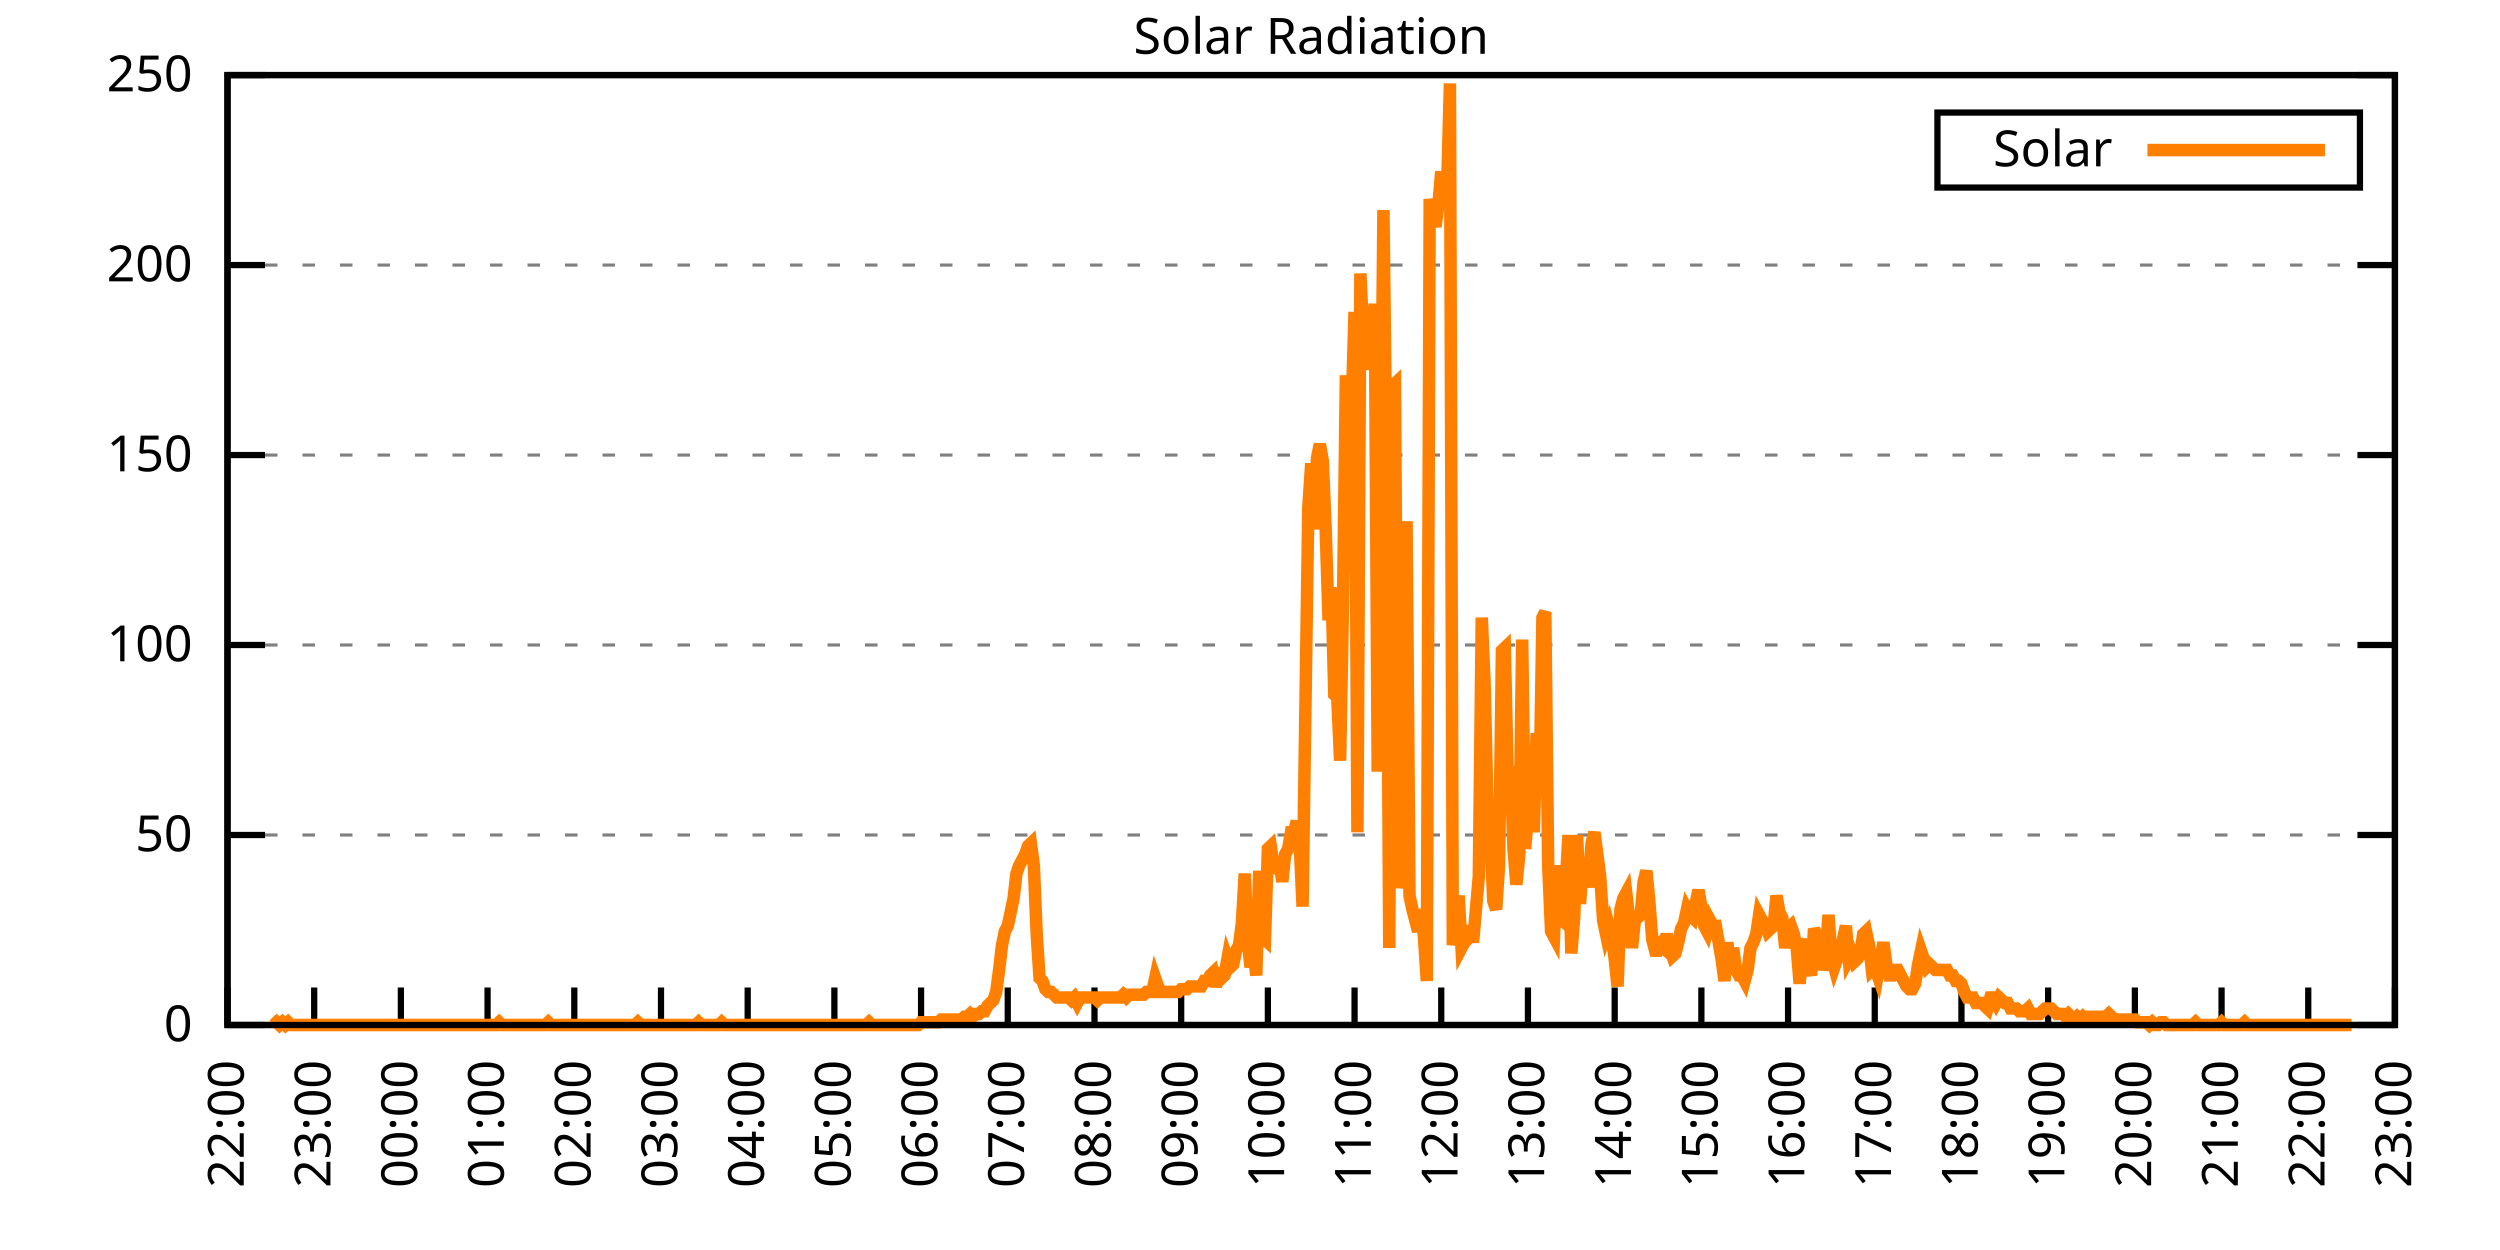
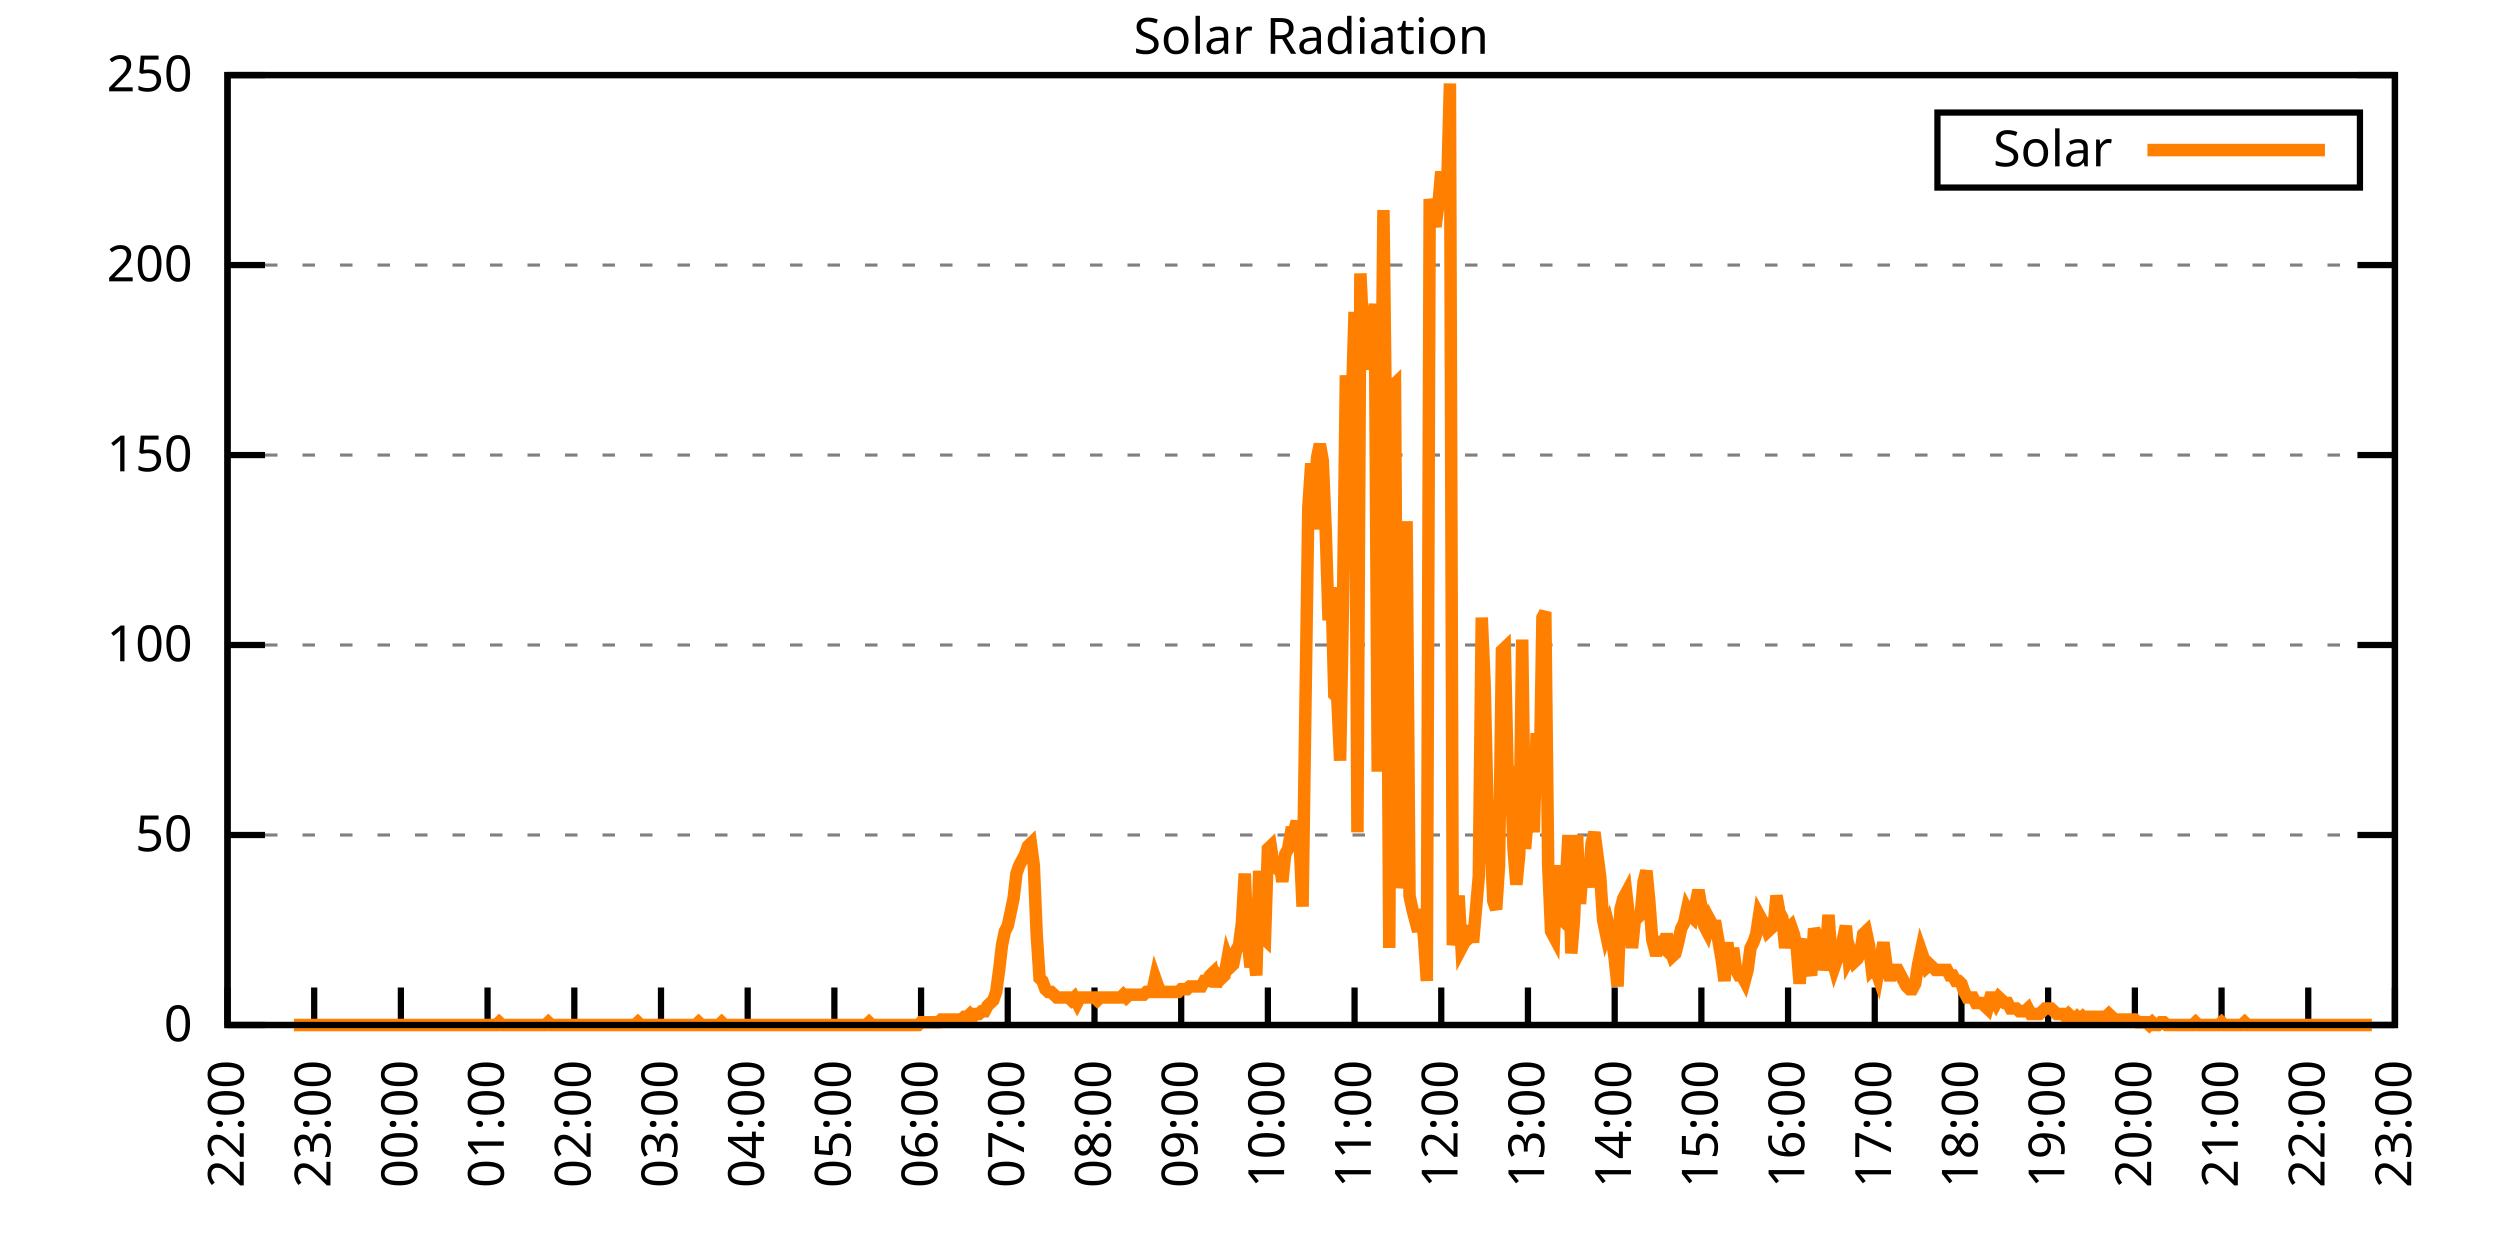
<svg xmlns="http://www.w3.org/2000/svg" xmlns:xlink="http://www.w3.org/1999/xlink" width="400" height="200" viewBox="0 0 400 200">
  <g id="gnuplot_canvas">
    <rect x="0" y="0" width="400" height="200" fill="none" />
    <defs>
      <circle id="gpDot" r="0.5" stroke-width="0.5" stroke="currentColor" />
      <path id="gpPt0" stroke-width="0.333" stroke="currentColor" d="M-1,0 h2 M0,-1 v2" />
      <path id="gpPt1" stroke-width="0.333" stroke="currentColor" d="M-1,-1 L1,1 M1,-1 L-1,1" />
      <path id="gpPt2" stroke-width="0.333" stroke="currentColor" d="M-1,0 L1,0 M0,-1 L0,1 M-1,-1 L1,1 M-1,1 L1,-1" />
      <rect id="gpPt3" stroke-width="0.333" stroke="currentColor" x="-1" y="-1" width="2" height="2" />
      <rect id="gpPt4" stroke-width="0.333" stroke="currentColor" fill="currentColor" x="-1" y="-1" width="2" height="2" />
      <circle id="gpPt5" stroke-width="0.333" stroke="currentColor" cx="0" cy="0" r="1" />
      <use xlink:href="#gpPt5" id="gpPt6" fill="currentColor" stroke="none" />
      <path id="gpPt7" stroke-width="0.333" stroke="currentColor" d="M0,-1.33 L-1.33,0.67 L1.33,0.67 z" />
      <use xlink:href="#gpPt7" id="gpPt8" fill="currentColor" stroke="none" />
      <use xlink:href="#gpPt7" id="gpPt9" stroke="currentColor" transform="rotate(180)" />
      <use xlink:href="#gpPt9" id="gpPt10" fill="currentColor" stroke="none" />
      <use xlink:href="#gpPt3" id="gpPt11" stroke="currentColor" transform="rotate(45)" />
      <use xlink:href="#gpPt11" id="gpPt12" fill="currentColor" stroke="none" />
      <path id="gpPt13" stroke-width="0.333" stroke="currentColor" d="M0,1.330 L1.265,0.411 L0.782,-1.067 L-0.782,-1.076 L-1.265,0.411 z" />
      <use xlink:href="#gpPt13" id="gpPt14" fill="currentColor" stroke="none" />
      <filter id="textbox" filterUnits="objectBoundingBox" x="0" y="0" height="1" width="1">
        <feFlood flood-color="white" flood-opacity="1" result="bgnd" />
        <feComposite in="SourceGraphic" in2="bgnd" operator="atop" />
      </filter>
      <filter id="greybox" filterUnits="objectBoundingBox" x="0" y="0" height="1" width="1">
        <feFlood flood-color="lightgrey" flood-opacity="1" result="grey" />
        <feComposite in="SourceGraphic" in2="grey" operator="atop" />
      </filter>
    </defs>
    <g fill="none" color="white" stroke="currentColor" stroke-width="1.00" stroke-linecap="butt" stroke-linejoin="miter">
</g>
    <g fill="none" color="black" stroke="currentColor" stroke-width="1.00" stroke-linecap="butt" stroke-linejoin="miter">
      <g stroke="none" shape-rendering="crispEdges">
        <polygon fill="rgb(255, 255, 255)" points="36.40,164.00 383.18,164.00 383.18,12.02 36.40,12.02 " />
      </g>
    </g>
    <g fill="none" color="black" stroke="currentColor" stroke-width="1.00" stroke-linecap="butt" stroke-linejoin="miter">
</g>
    <g fill="none" color="black" stroke="black" stroke-width="0.50" stroke-linecap="butt" stroke-linejoin="miter">
</g>
    <g fill="none" color="gray" stroke="currentColor" stroke-width="0.50" stroke-linecap="butt" stroke-linejoin="miter">
      <path stroke="gray" stroke-dasharray="2,4" class="gridline" d="M36.40,164.00 L383.19,164.00  " />
    </g>
    <g fill="none" color="gray" stroke="gray" stroke-width="1.00" stroke-linecap="butt" stroke-linejoin="miter">
</g>
    <g fill="none" color="black" stroke="currentColor" stroke-width="1.00" stroke-linecap="butt" stroke-linejoin="miter">
      <path stroke="black" d="M36.40,164.00 L42.40,164.00 M383.19,164.00 L377.19,164.00  " />
      <g transform="translate(30.80,166.60)" stroke="none" fill="black" font-family="Sans" font-size="8.00" text-anchor="end">
        <text>
          <tspan font-family="Sans"> 0</tspan>
        </text>
      </g>
    </g>
    <g fill="none" color="black" stroke="currentColor" stroke-width="1.00" stroke-linecap="butt" stroke-linejoin="miter">
</g>
    <g fill="none" color="black" stroke="black" stroke-width="0.50" stroke-linecap="butt" stroke-linejoin="miter">
</g>
    <g fill="none" color="gray" stroke="currentColor" stroke-width="0.50" stroke-linecap="butt" stroke-linejoin="miter">
      <path stroke="gray" stroke-dasharray="2,4" class="gridline" d="M36.40,133.60 L383.19,133.60  " />
    </g>
    <g fill="none" color="gray" stroke="gray" stroke-width="1.00" stroke-linecap="butt" stroke-linejoin="miter">
</g>
    <g fill="none" color="black" stroke="currentColor" stroke-width="1.00" stroke-linecap="butt" stroke-linejoin="miter">
      <path stroke="black" d="M36.40,133.60 L42.40,133.60 M383.19,133.60 L377.19,133.60  " />
      <g transform="translate(30.80,136.20)" stroke="none" fill="black" font-family="Sans" font-size="8.00" text-anchor="end">
        <text>
          <tspan font-family="Sans"> 50</tspan>
        </text>
      </g>
    </g>
    <g fill="none" color="black" stroke="currentColor" stroke-width="1.00" stroke-linecap="butt" stroke-linejoin="miter">
</g>
    <g fill="none" color="black" stroke="black" stroke-width="0.50" stroke-linecap="butt" stroke-linejoin="miter">
</g>
    <g fill="none" color="gray" stroke="currentColor" stroke-width="0.50" stroke-linecap="butt" stroke-linejoin="miter">
      <path stroke="gray" stroke-dasharray="2,4" class="gridline" d="M36.40,103.20 L383.19,103.20  " />
    </g>
    <g fill="none" color="gray" stroke="gray" stroke-width="1.00" stroke-linecap="butt" stroke-linejoin="miter">
</g>
    <g fill="none" color="black" stroke="currentColor" stroke-width="1.00" stroke-linecap="butt" stroke-linejoin="miter">
      <path stroke="black" d="M36.40,103.20 L42.40,103.20 M383.19,103.20 L377.19,103.20  " />
      <g transform="translate(30.80,105.80)" stroke="none" fill="black" font-family="Sans" font-size="8.00" text-anchor="end">
        <text>
          <tspan font-family="Sans"> 100</tspan>
        </text>
      </g>
    </g>
    <g fill="none" color="black" stroke="currentColor" stroke-width="1.00" stroke-linecap="butt" stroke-linejoin="miter">
</g>
    <g fill="none" color="black" stroke="black" stroke-width="0.50" stroke-linecap="butt" stroke-linejoin="miter">
</g>
    <g fill="none" color="gray" stroke="currentColor" stroke-width="0.50" stroke-linecap="butt" stroke-linejoin="miter">
      <path stroke="gray" stroke-dasharray="2,4" class="gridline" d="M36.40,72.81 L383.19,72.81  " />
    </g>
    <g fill="none" color="gray" stroke="gray" stroke-width="1.00" stroke-linecap="butt" stroke-linejoin="miter">
</g>
    <g fill="none" color="black" stroke="currentColor" stroke-width="1.00" stroke-linecap="butt" stroke-linejoin="miter">
      <path stroke="black" d="M36.40,72.81 L42.40,72.81 M383.19,72.81 L377.19,72.81  " />
      <g transform="translate(30.80,75.41)" stroke="none" fill="black" font-family="Sans" font-size="8.00" text-anchor="end">
        <text>
          <tspan font-family="Sans"> 150</tspan>
        </text>
      </g>
    </g>
    <g fill="none" color="black" stroke="currentColor" stroke-width="1.00" stroke-linecap="butt" stroke-linejoin="miter">
</g>
    <g fill="none" color="black" stroke="black" stroke-width="0.50" stroke-linecap="butt" stroke-linejoin="miter">
</g>
    <g fill="none" color="gray" stroke="currentColor" stroke-width="0.50" stroke-linecap="butt" stroke-linejoin="miter">
      <path stroke="gray" stroke-dasharray="2,4" class="gridline" d="M36.40,42.41 L383.19,42.41  " />
    </g>
    <g fill="none" color="gray" stroke="gray" stroke-width="1.00" stroke-linecap="butt" stroke-linejoin="miter">
</g>
    <g fill="none" color="black" stroke="currentColor" stroke-width="1.00" stroke-linecap="butt" stroke-linejoin="miter">
      <path stroke="black" d="M36.40,42.41 L42.40,42.41 M383.19,42.41 L377.19,42.41  " />
      <g transform="translate(30.80,45.01)" stroke="none" fill="black" font-family="Sans" font-size="8.00" text-anchor="end">
        <text>
          <tspan font-family="Sans"> 200</tspan>
        </text>
      </g>
    </g>
    <g fill="none" color="black" stroke="currentColor" stroke-width="1.00" stroke-linecap="butt" stroke-linejoin="miter">
</g>
    <g fill="none" color="black" stroke="black" stroke-width="0.50" stroke-linecap="butt" stroke-linejoin="miter">
</g>
    <g fill="none" color="gray" stroke="currentColor" stroke-width="0.50" stroke-linecap="butt" stroke-linejoin="miter">
      <path stroke="gray" stroke-dasharray="2,4" class="gridline" d="M36.40,12.01 L383.19,12.01  " />
    </g>
    <g fill="none" color="gray" stroke="gray" stroke-width="1.00" stroke-linecap="butt" stroke-linejoin="miter">
</g>
    <g fill="none" color="black" stroke="currentColor" stroke-width="1.00" stroke-linecap="butt" stroke-linejoin="miter">
      <path stroke="black" d="M36.40,12.01 L42.40,12.01 M383.19,12.01 L377.19,12.01  " />
      <g transform="translate(30.80,14.61)" stroke="none" fill="black" font-family="Sans" font-size="8.00" text-anchor="end">
        <text>
          <tspan font-family="Sans"> 250</tspan>
        </text>
      </g>
    </g>
    <g fill="none" color="black" stroke="currentColor" stroke-width="1.00" stroke-linecap="butt" stroke-linejoin="miter">
      <path stroke="black" d="M36.40,164.00 L36.40,158.00  " />
      <g transform="translate(39.00,169.60) rotate(270.00)" stroke="none" fill="black" font-family="Sans" font-size="8.00" text-anchor="end">
        <text>
          <tspan font-family="Sans">22:00</tspan>
        </text>
      </g>
    </g>
    <g fill="none" color="black" stroke="currentColor" stroke-width="1.00" stroke-linecap="butt" stroke-linejoin="miter">
      <path stroke="black" d="M50.27,164.00 L50.27,158.00  " />
      <g transform="translate(52.87,169.60) rotate(270.00)" stroke="none" fill="black" font-family="Sans" font-size="8.00" text-anchor="end">
        <text>
          <tspan font-family="Sans">23:00</tspan>
        </text>
      </g>
    </g>
    <g fill="none" color="black" stroke="currentColor" stroke-width="1.00" stroke-linecap="butt" stroke-linejoin="miter">
      <path stroke="black" d="M64.14,164.00 L64.14,158.00  " />
      <g transform="translate(66.74,169.60) rotate(270.00)" stroke="none" fill="black" font-family="Sans" font-size="8.00" text-anchor="end">
        <text>
          <tspan font-family="Sans">00:00</tspan>
        </text>
      </g>
    </g>
    <g fill="none" color="black" stroke="currentColor" stroke-width="1.00" stroke-linecap="butt" stroke-linejoin="miter">
      <path stroke="black" d="M78.01,164.00 L78.01,158.00  " />
      <g transform="translate(80.61,169.60) rotate(270.00)" stroke="none" fill="black" font-family="Sans" font-size="8.00" text-anchor="end">
        <text>
          <tspan font-family="Sans">01:00</tspan>
        </text>
      </g>
    </g>
    <g fill="none" color="black" stroke="currentColor" stroke-width="1.00" stroke-linecap="butt" stroke-linejoin="miter">
      <path stroke="black" d="M91.89,164.00 L91.89,158.00  " />
      <g transform="translate(94.49,169.60) rotate(270.00)" stroke="none" fill="black" font-family="Sans" font-size="8.00" text-anchor="end">
        <text>
          <tspan font-family="Sans">02:00</tspan>
        </text>
      </g>
    </g>
    <g fill="none" color="black" stroke="currentColor" stroke-width="1.00" stroke-linecap="butt" stroke-linejoin="miter">
      <path stroke="black" d="M105.76,164.00 L105.76,158.00  " />
      <g transform="translate(108.36,169.60) rotate(270.00)" stroke="none" fill="black" font-family="Sans" font-size="8.00" text-anchor="end">
        <text>
          <tspan font-family="Sans">03:00</tspan>
        </text>
      </g>
    </g>
    <g fill="none" color="black" stroke="currentColor" stroke-width="1.00" stroke-linecap="butt" stroke-linejoin="miter">
      <path stroke="black" d="M119.63,164.00 L119.63,158.00  " />
      <g transform="translate(122.23,169.60) rotate(270.00)" stroke="none" fill="black" font-family="Sans" font-size="8.00" text-anchor="end">
        <text>
          <tspan font-family="Sans">04:00</tspan>
        </text>
      </g>
    </g>
    <g fill="none" color="black" stroke="currentColor" stroke-width="1.00" stroke-linecap="butt" stroke-linejoin="miter">
      <path stroke="black" d="M133.50,164.00 L133.50,158.00  " />
      <g transform="translate(136.10,169.60) rotate(270.00)" stroke="none" fill="black" font-family="Sans" font-size="8.00" text-anchor="end">
        <text>
          <tspan font-family="Sans">05:00</tspan>
        </text>
      </g>
    </g>
    <g fill="none" color="black" stroke="currentColor" stroke-width="1.00" stroke-linecap="butt" stroke-linejoin="miter">
      <path stroke="black" d="M147.37,164.00 L147.37,158.00  " />
      <g transform="translate(149.97,169.60) rotate(270.00)" stroke="none" fill="black" font-family="Sans" font-size="8.00" text-anchor="end">
        <text>
          <tspan font-family="Sans">06:00</tspan>
        </text>
      </g>
    </g>
    <g fill="none" color="black" stroke="currentColor" stroke-width="1.00" stroke-linecap="butt" stroke-linejoin="miter">
      <path stroke="black" d="M161.24,164.00 L161.24,158.00  " />
      <g transform="translate(163.84,169.60) rotate(270.00)" stroke="none" fill="black" font-family="Sans" font-size="8.00" text-anchor="end">
        <text>
          <tspan font-family="Sans">07:00</tspan>
        </text>
      </g>
    </g>
    <g fill="none" color="black" stroke="currentColor" stroke-width="1.00" stroke-linecap="butt" stroke-linejoin="miter">
      <path stroke="black" d="M175.12,164.00 L175.12,158.00  " />
      <g transform="translate(177.72,169.60) rotate(270.00)" stroke="none" fill="black" font-family="Sans" font-size="8.00" text-anchor="end">
        <text>
          <tspan font-family="Sans">08:00</tspan>
        </text>
      </g>
    </g>
    <g fill="none" color="black" stroke="currentColor" stroke-width="1.00" stroke-linecap="butt" stroke-linejoin="miter">
      <path stroke="black" d="M188.99,164.00 L188.99,158.00  " />
      <g transform="translate(191.59,169.60) rotate(270.00)" stroke="none" fill="black" font-family="Sans" font-size="8.00" text-anchor="end">
        <text>
          <tspan font-family="Sans">09:00</tspan>
        </text>
      </g>
    </g>
    <g fill="none" color="black" stroke="currentColor" stroke-width="1.00" stroke-linecap="butt" stroke-linejoin="miter">
      <path stroke="black" d="M202.86,164.00 L202.86,158.00  " />
      <g transform="translate(205.46,169.60) rotate(270.00)" stroke="none" fill="black" font-family="Sans" font-size="8.00" text-anchor="end">
        <text>
          <tspan font-family="Sans">10:00</tspan>
        </text>
      </g>
    </g>
    <g fill="none" color="black" stroke="currentColor" stroke-width="1.00" stroke-linecap="butt" stroke-linejoin="miter">
      <path stroke="black" d="M216.73,164.00 L216.73,158.00  " />
      <g transform="translate(219.33,169.60) rotate(270.00)" stroke="none" fill="black" font-family="Sans" font-size="8.00" text-anchor="end">
        <text>
          <tspan font-family="Sans">11:00</tspan>
        </text>
      </g>
    </g>
    <g fill="none" color="black" stroke="currentColor" stroke-width="1.00" stroke-linecap="butt" stroke-linejoin="miter">
      <path stroke="black" d="M230.60,164.00 L230.60,158.00  " />
      <g transform="translate(233.20,169.60) rotate(270.00)" stroke="none" fill="black" font-family="Sans" font-size="8.00" text-anchor="end">
        <text>
          <tspan font-family="Sans">12:00</tspan>
        </text>
      </g>
    </g>
    <g fill="none" color="black" stroke="currentColor" stroke-width="1.00" stroke-linecap="butt" stroke-linejoin="miter">
      <path stroke="black" d="M244.47,164.00 L244.47,158.00  " />
      <g transform="translate(247.07,169.60) rotate(270.00)" stroke="none" fill="black" font-family="Sans" font-size="8.00" text-anchor="end">
        <text>
          <tspan font-family="Sans">13:00</tspan>
        </text>
      </g>
    </g>
    <g fill="none" color="black" stroke="currentColor" stroke-width="1.00" stroke-linecap="butt" stroke-linejoin="miter">
      <path stroke="black" d="M258.35,164.00 L258.35,158.00  " />
      <g transform="translate(260.95,169.60) rotate(270.00)" stroke="none" fill="black" font-family="Sans" font-size="8.00" text-anchor="end">
        <text>
          <tspan font-family="Sans">14:00</tspan>
        </text>
      </g>
    </g>
    <g fill="none" color="black" stroke="currentColor" stroke-width="1.00" stroke-linecap="butt" stroke-linejoin="miter">
      <path stroke="black" d="M272.22,164.00 L272.22,158.00  " />
      <g transform="translate(274.82,169.60) rotate(270.00)" stroke="none" fill="black" font-family="Sans" font-size="8.00" text-anchor="end">
        <text>
          <tspan font-family="Sans">15:00</tspan>
        </text>
      </g>
    </g>
    <g fill="none" color="black" stroke="currentColor" stroke-width="1.00" stroke-linecap="butt" stroke-linejoin="miter">
      <path stroke="black" d="M286.09,164.00 L286.09,158.00  " />
      <g transform="translate(288.69,169.60) rotate(270.00)" stroke="none" fill="black" font-family="Sans" font-size="8.00" text-anchor="end">
        <text>
          <tspan font-family="Sans">16:00</tspan>
        </text>
      </g>
    </g>
    <g fill="none" color="black" stroke="currentColor" stroke-width="1.00" stroke-linecap="butt" stroke-linejoin="miter">
      <path stroke="black" d="M299.96,164.00 L299.96,158.00  " />
      <g transform="translate(302.56,169.60) rotate(270.00)" stroke="none" fill="black" font-family="Sans" font-size="8.00" text-anchor="end">
        <text>
          <tspan font-family="Sans">17:00</tspan>
        </text>
      </g>
    </g>
    <g fill="none" color="black" stroke="currentColor" stroke-width="1.00" stroke-linecap="butt" stroke-linejoin="miter">
      <path stroke="black" d="M313.83,164.00 L313.83,158.00  " />
      <g transform="translate(316.43,169.60) rotate(270.00)" stroke="none" fill="black" font-family="Sans" font-size="8.00" text-anchor="end">
        <text>
          <tspan font-family="Sans">18:00</tspan>
        </text>
      </g>
    </g>
    <g fill="none" color="black" stroke="currentColor" stroke-width="1.00" stroke-linecap="butt" stroke-linejoin="miter">
      <path stroke="black" d="M327.70,164.00 L327.70,158.00  " />
      <g transform="translate(330.30,169.60) rotate(270.00)" stroke="none" fill="black" font-family="Sans" font-size="8.00" text-anchor="end">
        <text>
          <tspan font-family="Sans">19:00</tspan>
        </text>
      </g>
    </g>
    <g fill="none" color="black" stroke="currentColor" stroke-width="1.00" stroke-linecap="butt" stroke-linejoin="miter">
      <path stroke="black" d="M341.58,164.00 L341.58,158.00  " />
      <g transform="translate(344.18,169.60) rotate(270.00)" stroke="none" fill="black" font-family="Sans" font-size="8.00" text-anchor="end">
        <text>
          <tspan font-family="Sans">20:00</tspan>
        </text>
      </g>
    </g>
    <g fill="none" color="black" stroke="currentColor" stroke-width="1.00" stroke-linecap="butt" stroke-linejoin="miter">
      <path stroke="black" d="M355.45,164.00 L355.45,158.00  " />
      <g transform="translate(358.05,169.60) rotate(270.00)" stroke="none" fill="black" font-family="Sans" font-size="8.00" text-anchor="end">
        <text>
          <tspan font-family="Sans">21:00</tspan>
        </text>
      </g>
    </g>
    <g fill="none" color="black" stroke="currentColor" stroke-width="1.00" stroke-linecap="butt" stroke-linejoin="miter">
      <path stroke="black" d="M369.32,164.00 L369.32,158.00  " />
      <g transform="translate(371.92,169.60) rotate(270.00)" stroke="none" fill="black" font-family="Sans" font-size="8.00" text-anchor="end">
        <text>
          <tspan font-family="Sans">22:00</tspan>
        </text>
      </g>
    </g>
    <g fill="none" color="black" stroke="currentColor" stroke-width="1.00" stroke-linecap="butt" stroke-linejoin="miter">
      <path stroke="black" d="M383.19,164.00 L383.19,158.00  " />
      <g transform="translate(385.79,169.60) rotate(270.00)" stroke="none" fill="black" font-family="Sans" font-size="8.00" text-anchor="end">
        <text>
          <tspan font-family="Sans">23:00</tspan>
        </text>
      </g>
    </g>
    <g fill="none" color="black" stroke="currentColor" stroke-width="1.00" stroke-linecap="butt" stroke-linejoin="miter">
</g>
    <g fill="none" color="black" stroke="currentColor" stroke-width="1.00" stroke-linecap="butt" stroke-linejoin="miter">
      <path stroke="black" d="M36.40,12.01 L36.40,164.00 L383.19,164.00 L383.19,12.01 L36.40,12.01 Z  " />
    </g>
    <g fill="none" color="black" stroke="currentColor" stroke-width="1.00" stroke-linecap="butt" stroke-linejoin="miter">
</g>
    <g fill="none" color="black" stroke="currentColor" stroke-width="1.00" stroke-linecap="butt" stroke-linejoin="miter">
      <path stroke="black" d="M309.99,30.01 L309.99,18.01 L377.59,18.01 L377.59,30.01 L309.99,30.01 Z  " />
    </g>
    <g id="Solar_Radiation_plot_1">
      <g fill="none" color="white" stroke="black" stroke-width="2.00" stroke-linecap="butt" stroke-linejoin="miter">
</g>
      <g fill="none" color="black" stroke="currentColor" stroke-width="2.00" stroke-linecap="butt" stroke-linejoin="miter">
        <g transform="translate(337.99,26.61)" stroke="none" fill="black" font-family="Sans" font-size="8.00" text-anchor="end">
          <text>
            <tspan font-family="Sans">Solar</tspan>
          </text>
        </g>
      </g>
      <g fill="none" color="black" stroke="currentColor" stroke-width="2.00" stroke-linecap="butt" stroke-linejoin="miter">
-         <path stroke="rgb(255, 127,   0)" d="M343.59,24.01 L371.99,24.01 M43.80,164.00 L44.26,163.56 L44.72,164.00 L45.19,163.56 L45.65,164.00 L46.11,163.56   L46.57,164.00 L47.03,164.00 L47.50,164.00 L47.96,164.00 L48.42,164.00 L48.88,164.00 L49.35,164.00 L49.81,164.00   L50.27,164.00 L50.73,164.00 L51.20,164.00 L51.66,164.00 L52.12,164.00 L52.58,164.00 L53.05,164.00 L53.51,164.00   L53.97,164.00 L54.43,164.00 L54.90,164.00 L55.36,164.00 L55.82,164.00 L56.28,164.00 L56.75,164.00 L57.21,164.00   L57.67,164.00 L58.13,164.00 L58.59,164.00 L59.06,164.00 L59.52,164.00 L59.98,164.00 L60.44,164.00 L60.91,164.00   L61.37,164.00 L61.83,164.00 L62.29,164.00 L62.76,164.00 L63.22,164.00 L63.68,164.00 L64.14,164.00 L64.61,164.00   L65.07,164.00 L65.53,164.00 L65.99,164.00 L66.46,164.00 L66.92,164.00 L67.38,164.00 L67.84,164.00 L68.30,164.00   L68.77,164.00 L69.23,164.00 L69.69,164.00 L70.15,164.00 L70.62,164.00 L71.08,164.00 L71.54,164.00 L72.00,164.00   L72.47,164.00 L72.93,164.00 L73.39,164.00 L73.85,164.00 L74.32,164.00 L74.78,164.00 L75.24,164.00 L75.70,164.00   L76.17,164.00 L76.63,164.00 L77.09,164.00 L77.55,164.00 L78.01,164.00 L78.48,164.00 L78.94,164.00 L79.40,164.00   L79.86,163.56 L80.33,164.00 L80.79,164.00 L81.25,164.00 L81.71,164.00 L82.18,164.00 L82.64,164.00 L83.10,164.00   L83.56,164.00 L84.03,164.00 L84.49,164.00 L84.95,164.00 L85.41,164.00 L85.88,164.00 L86.34,164.00 L86.80,164.00   L87.26,164.00 L87.72,163.56 L88.19,164.00 L88.65,164.00 L89.11,164.00 L89.57,164.00 L90.04,164.00 L90.50,164.00   L90.96,164.00 L91.42,164.00 L91.89,164.00 L92.35,164.00 L92.81,164.00 L93.27,164.00 L93.74,164.00 L94.20,164.00   L94.66,164.00 L95.12,164.00 L95.59,164.00 L96.05,164.00 L96.51,164.00 L96.97,164.00 L97.44,164.00 L97.90,164.00   L98.36,164.00 L98.82,164.00 L99.28,164.00 L99.75,164.00 L100.21,164.00 L100.67,164.00 L101.13,164.00 L101.60,164.00   L102.06,163.56 L102.52,164.00 L102.98,164.00 L103.45,164.00 L103.91,164.00 L104.37,164.00 L104.83,164.00 L105.30,164.00   L105.76,164.00 L106.22,164.00 L106.68,164.00 L107.15,164.00 L107.61,164.00 L108.07,164.00 L108.53,164.00 L108.99,164.00   L109.46,164.00 L109.92,164.00 L110.38,164.00 L110.84,164.00 L111.31,164.00 L111.77,163.56 L112.23,164.00 L112.69,164.00   L113.16,164.00 L113.62,164.00 L114.08,164.00 L114.54,164.00 L115.01,164.00 L115.47,163.56 L115.93,164.00 L116.39,164.00   L116.86,164.00 L117.32,164.00 L117.78,164.00 L118.24,164.00 L118.70,164.00 L119.17,164.00 L119.63,164.00 L120.09,164.00   L120.55,164.00 L121.02,164.00 L121.48,164.00 L121.94,164.00 L122.40,164.00 L122.87,164.00 L123.33,164.00 L123.79,164.00   L124.25,164.00 L124.72,164.00 L125.18,164.00 L125.64,164.00 L126.10,164.00 L126.57,164.00 L127.03,164.00 L127.49,164.00   L127.95,164.00 L128.41,164.00 L128.88,164.00 L129.34,164.00 L129.80,164.00 L130.26,164.00 L130.73,164.00 L131.19,164.00   L131.65,164.00 L132.11,164.00 L132.58,164.00 L133.04,164.00 L133.50,164.00 L133.96,164.00 L134.43,164.00 L134.89,164.00   L135.35,164.00 L135.81,164.00 L136.28,164.00 L136.74,164.00 L137.20,164.00 L137.66,164.00 L138.13,164.00 L138.59,164.00   L139.05,163.56 L139.51,164.00 L139.97,164.00 L140.44,164.00 L140.90,164.00 L141.36,164.00 L141.82,164.00 L142.29,164.00   L142.75,164.00 L143.21,164.00 L143.67,164.00 L144.14,164.00 L144.60,164.00 L145.06,164.00 L145.52,164.00 L145.99,164.00   L146.45,164.00 L146.91,164.00 L147.37,163.56 L147.84,163.56 L148.30,163.56 L148.76,163.56 L149.22,163.56 L149.68,163.56   L150.15,163.56 L150.61,163.12 L151.07,163.12 L151.53,163.12 L152.00,163.12 L152.46,163.12 L152.92,163.12 L153.38,163.12   L153.85,163.12 L154.31,162.68 L154.77,162.68 L155.23,162.24 L155.70,162.68 L156.16,162.24 L156.62,162.24 L157.08,161.80   L157.55,161.80 L158.01,160.92 L158.47,160.48 L158.93,160.04 L159.39,158.71 L159.86,155.19 L160.32,151.23 L160.78,149.02   L161.24,148.14 L161.71,145.94 L162.17,143.74 L162.63,139.77 L163.09,138.45 L163.56,137.57 L164.02,136.69 L164.48,135.37   L164.94,134.93 L165.41,138.45 L165.87,149.46 L166.33,156.51 L166.79,156.95 L167.26,158.27 L167.72,158.71 L168.18,158.71   L168.64,159.15 L169.10,159.60 L169.57,159.60 L170.03,159.60 L170.49,159.60 L170.95,159.60 L171.42,160.04 L171.88,159.60   L172.34,160.48 L172.80,159.60 L173.27,159.60 L173.73,159.60 L174.19,159.60 L174.65,159.60 L175.12,159.60 L175.58,160.04   L176.04,159.60 L176.50,159.60 L176.97,159.60 L177.43,159.60 L177.89,159.60 L178.35,159.60 L178.82,159.60 L179.28,159.60   L179.74,159.15 L180.20,159.60 L180.66,159.15 L181.13,159.15 L181.59,159.15 L182.05,159.15 L182.51,159.15 L182.98,159.15   L183.44,158.71 L183.90,158.71 L184.36,158.71 L184.83,156.51 L185.29,157.83 L185.75,158.71 L186.21,158.71 L186.68,158.71   L187.14,158.71 L187.60,158.71 L188.06,158.71 L188.53,158.71 L188.99,158.27 L189.45,158.27 L189.91,158.27 L190.37,157.83   L190.84,157.83 L191.30,157.83 L191.76,157.83 L192.22,157.83 L192.69,156.95 L193.15,156.95 L193.61,156.07 L194.07,155.63   L194.54,157.83 L195.00,156.07 L195.46,156.51 L195.92,156.07 L196.39,153.43 L196.85,154.75 L197.31,154.31 L197.77,152.11   L198.24,151.23 L198.70,147.70 L199.16,139.77 L199.62,150.34 L200.08,154.75 L200.55,152.11 L201.01,156.07 L201.47,139.33   L201.93,149.90 L202.40,150.34 L202.86,135.81 L203.32,135.37 L203.78,138.45 L204.25,138.89 L204.71,137.57 L205.17,141.09   L205.63,136.69 L206.10,135.81 L206.56,133.17 L207.02,133.17 L207.48,131.40 L207.95,134.93 L208.41,145.06 L208.87,112.90   L209.33,81.19 L209.80,74.14 L210.26,84.71 L210.72,73.26 L211.18,71.06 L211.64,73.70 L212.11,84.71 L212.57,99.25   L213.03,93.96 L213.49,111.14 L213.96,111.58 L214.42,121.71 L214.88,96.61 L215.34,60.04 L215.81,88.24 L216.27,65.33   L216.73,49.91 L217.19,133.17 L217.66,43.75 L218.12,53.44 L218.58,59.16 L219.04,49.03 L219.51,56.52 L219.97,48.59   L220.43,123.47 L220.89,80.31 L221.35,33.61 L221.82,74.14 L222.28,151.67 L222.74,61.81 L223.20,61.37 L223.67,138.45   L224.13,141.98 L224.59,140.21 L225.05,83.39 L225.52,143.30 L225.98,145.50 L226.44,147.26 L226.90,149.02 L227.37,145.50   L227.83,149.90 L228.29,156.95 L228.75,31.85 L229.22,34.50 L229.68,36.26 L230.14,32.73 L230.60,27.45 L231.06,32.29   L231.53,30.53 L231.99,13.35 L232.45,151.23 L232.91,147.70 L233.38,143.30 L233.84,151.67 L234.30,150.79 L234.76,150.34   L235.23,148.14 L235.69,150.79 L236.15,145.50 L236.61,140.21 L237.08,98.81 L237.54,109.38 L238.00,129.20 L238.46,134.05   L238.93,144.18 L239.39,145.50 L239.85,138.45 L240.31,104.09 L240.77,103.65 L241.24,124.36 L241.70,122.59 L242.16,135.81   L242.62,141.54 L243.09,136.69 L243.55,102.33 L244.01,135.81 L244.47,130.52 L244.94,121.27 L245.40,133.17 L245.86,117.31   L246.32,127.00 L246.79,98.81 L247.25,97.93 L247.71,138.45 L248.17,149.02 L248.64,149.90 L249.10,138.45 L249.56,146.82   L250.02,147.26 L250.49,141.98 L250.95,133.61 L251.41,152.55 L251.87,146.82 L252.33,133.61 L252.80,144.62 L253.26,138.45   L253.72,138.45 L254.18,141.98 L254.65,134.93 L255.11,133.17 L255.57,136.69 L256.03,140.21 L256.50,147.26 L256.96,149.46   L257.42,148.14 L257.88,149.90 L258.35,153.43 L258.81,157.83 L259.27,145.50 L259.73,143.74 L260.20,142.86 L260.66,146.82   L261.12,151.67 L261.58,147.26 L262.04,146.82 L262.51,146.38 L262.97,141.09 L263.43,139.33 L263.89,144.18 L264.36,150.34   L264.82,152.11 L265.28,152.11 L265.74,151.23 L266.21,151.67 L266.67,149.46 L267.13,151.67 L267.59,152.99 L268.06,152.55   L268.52,150.79 L268.98,148.58 L269.44,147.70 L269.91,145.50 L270.37,146.38 L270.83,146.82 L271.29,144.62 L271.75,142.42   L272.22,145.06 L272.68,148.14 L273.14,149.02 L273.60,147.26 L274.07,148.14 L274.53,148.14 L274.99,150.79 L275.45,153.43   L275.92,156.95 L276.38,150.79 L276.84,155.19 L277.30,151.67 L277.77,155.19 L278.23,156.07 L278.69,156.07 L279.15,156.95   L279.62,155.19 L280.08,151.67 L280.54,150.79 L281.00,149.46 L281.46,146.38 L281.93,147.26 L282.39,147.70 L282.85,149.02   L283.31,148.58 L283.78,148.14 L284.24,143.30 L284.70,145.94 L285.16,146.82 L285.63,151.67 L286.09,148.58 L286.55,148.14   L287.01,149.46 L287.48,151.67 L287.94,157.39 L288.40,151.67 L288.86,150.34 L289.33,154.31 L289.79,156.07 L290.25,148.58   L290.71,149.90 L291.18,150.79 L291.64,155.19 L292.10,152.99 L292.56,146.38 L293.02,152.99 L293.49,154.75 L293.95,153.43   L294.41,152.99 L294.87,150.34 L295.34,148.14 L295.80,153.43 L296.26,152.55 L296.72,153.87 L297.19,153.43 L297.65,152.55   L298.11,149.46 L298.57,149.02 L299.04,151.23 L299.50,155.19 L299.96,154.75 L300.42,156.07 L300.89,153.43 L301.35,150.79   L301.81,154.31 L302.27,156.07 L302.73,156.07 L303.20,155.19 L303.66,155.19 L304.12,156.07 L304.58,156.95 L305.05,157.83   L305.51,158.27 L305.97,158.27 L306.43,157.39 L306.90,154.31 L307.36,152.11 L307.82,153.43 L308.28,154.75 L308.75,154.31   L309.21,154.75 L309.67,155.19 L310.13,155.19 L310.60,155.19 L311.06,155.19 L311.52,155.19 L311.98,156.07 L312.44,156.07   L312.91,156.95 L313.37,156.95 L313.83,157.39 L314.29,158.71 L314.76,159.60 L315.22,159.60 L315.68,159.60 L316.14,160.48   L316.61,160.48 L317.07,160.48 L317.53,160.92 L317.99,161.36 L318.46,159.60 L318.92,159.60 L319.38,160.48 L319.84,159.60   L320.31,160.04 L320.77,160.48 L321.23,160.48 L321.69,161.36 L322.15,161.36 L322.62,161.36 L323.08,161.80 L323.54,161.80   L324.00,161.80 L324.47,161.36 L324.93,162.24 L325.39,162.24 L325.85,162.24 L326.32,162.24 L326.78,161.80 L327.24,161.36   L327.70,161.36 L328.17,161.36 L328.63,161.80 L329.09,162.24 L329.55,162.24 L330.02,162.24 L330.48,162.68 L330.94,162.24   L331.40,162.68 L331.87,163.12 L332.33,162.68 L332.79,163.12 L333.25,162.68 L333.71,163.12 L334.18,162.68 L334.64,162.68   L335.10,162.68 L335.56,162.68 L336.03,162.68 L336.49,162.68 L336.95,162.68 L337.41,162.24 L337.88,162.68 L338.34,163.12   L338.80,163.12 L339.26,163.12 L339.73,163.12 L340.19,163.12 L340.65,163.12 L341.11,163.12 L341.58,163.12 L342.04,163.56   L342.50,163.56 L342.96,163.56 L343.42,163.56 L343.89,164.00 L344.35,163.56 L344.81,164.00 L345.27,164.00 L345.74,163.56   L346.20,163.56 L346.66,164.00 L347.12,164.00 L347.59,164.00 L348.05,164.00 L348.51,164.00 L348.97,164.00 L349.44,164.00   L349.90,164.00 L350.36,164.00 L350.82,164.00 L351.29,163.56 L351.75,164.00 L352.21,164.00 L352.67,164.00 L353.13,164.00   L353.60,164.00 L354.06,164.00 L354.52,164.00 L354.98,164.00 L355.45,163.56 L355.91,164.00 L356.37,164.00 L356.83,164.00   L357.30,164.00 L357.76,164.00 L358.22,164.00 L358.68,164.00 L359.15,163.56 L359.61,164.00 L360.07,164.00 L360.53,164.00   L361.00,164.00 L361.46,164.00 L361.92,164.00 L362.38,164.00 L362.84,164.00 L363.31,164.00 L363.77,164.00 L364.23,164.00   L364.69,164.00 L365.16,164.00 L365.62,164.00 L366.08,164.00 L366.54,164.00 L367.01,164.00 L367.47,164.00 L367.93,164.00   L368.39,164.00 L368.86,164.00 L369.32,164.00 L369.78,164.00 L370.24,164.00 L370.71,164.00 L371.17,164.00 L371.63,164.00   L372.09,164.00 L372.56,164.00 L373.02,164.00 L373.48,164.00 L373.94,164.00 L374.40,164.00 L374.87,164.00 L375.33,164.00   L375.79,164.00 L376.25,164.00  " />
+         <path stroke="rgb(255, 127,   0)" d="M343.59,24.01 L371.99,24.01 M47.03,164.00 L47.50,164.00 L47.96,164.00 L48.42,164.00 L48.88,164.00 L49.35,164.00   L49.81,164.00 L50.27,164.00 L50.73,164.00 L51.20,164.00 L51.66,164.00 L52.12,164.00 L52.58,164.00 L53.05,164.00   L53.51,164.00 L53.97,164.00 L54.43,164.00 L54.90,164.00 L55.36,164.00 L55.82,164.00 L56.28,164.00 L56.75,164.00   L57.21,164.00 L57.67,164.00 L58.13,164.00 L58.59,164.00 L59.06,164.00 L59.52,164.00 L59.98,164.00 L60.44,164.00   L60.91,164.00 L61.37,164.00 L61.83,164.00 L62.29,164.00 L62.76,164.00 L63.22,164.00 L63.68,164.00 L64.14,164.00   L64.61,164.00 L65.07,164.00 L65.53,164.00 L65.99,164.00 L66.46,164.00 L66.92,164.00 L67.38,164.00 L67.84,164.00   L68.30,164.00 L68.77,164.00 L69.23,164.00 L69.69,164.00 L70.15,164.00 L70.62,164.00 L71.08,164.00 L71.54,164.00   L72.00,164.00 L72.47,164.00 L72.93,164.00 L73.39,164.00 L73.85,164.00 L74.32,164.00 L74.78,164.00 L75.24,164.00   L75.70,164.00 L76.17,164.00 L76.63,164.00 L77.09,164.00 L77.55,164.00 L78.01,164.00 L78.48,164.00 L78.94,164.00   L79.40,164.00 L79.86,163.56 L80.33,164.00 L80.79,164.00 L81.25,164.00 L81.71,164.00 L82.18,164.00 L82.64,164.00   L83.10,164.00 L83.56,164.00 L84.03,164.00 L84.49,164.00 L84.95,164.00 L85.41,164.00 L85.88,164.00 L86.34,164.00   L86.80,164.00 L87.26,164.00 L87.72,163.56 L88.19,164.00 L88.65,164.00 L89.11,164.00 L89.57,164.00 L90.04,164.00   L90.50,164.00 L90.96,164.00 L91.42,164.00 L91.89,164.00 L92.35,164.00 L92.81,164.00 L93.27,164.00 L93.74,164.00   L94.20,164.00 L94.66,164.00 L95.12,164.00 L95.59,164.00 L96.05,164.00 L96.51,164.00 L96.97,164.00 L97.44,164.00   L97.90,164.00 L98.36,164.00 L98.82,164.00 L99.28,164.00 L99.75,164.00 L100.21,164.00 L100.67,164.00 L101.13,164.00   L101.60,164.00 L102.06,163.56 L102.52,164.00 L102.98,164.00 L103.45,164.00 L103.91,164.00 L104.37,164.00 L104.83,164.00   L105.30,164.00 L105.76,164.00 L106.22,164.00 L106.68,164.00 L107.15,164.00 L107.61,164.00 L108.07,164.00 L108.53,164.00   L108.99,164.00 L109.46,164.00 L109.92,164.00 L110.38,164.00 L110.84,164.00 L111.31,164.00 L111.77,163.56 L112.23,164.00   L112.69,164.00 L113.16,164.00 L113.62,164.00 L114.08,164.00 L114.54,164.00 L115.01,164.00 L115.47,163.56 L115.93,164.00   L116.39,164.00 L116.86,164.00 L117.32,164.00 L117.78,164.00 L118.24,164.00 L118.70,164.00 L119.17,164.00 L119.63,164.00   L120.09,164.00 L120.55,164.00 L121.02,164.00 L121.48,164.00 L121.94,164.00 L122.40,164.00 L122.87,164.00 L123.33,164.00   L123.79,164.00 L124.25,164.00 L124.72,164.00 L125.18,164.00 L125.64,164.00 L126.10,164.00 L126.57,164.00 L127.03,164.00   L127.49,164.00 L127.95,164.00 L128.41,164.00 L128.88,164.00 L129.34,164.00 L129.80,164.00 L130.26,164.00 L130.73,164.00   L131.19,164.00 L131.65,164.00 L132.11,164.00 L132.58,164.00 L133.04,164.00 L133.50,164.00 L133.96,164.00 L134.43,164.00   L134.89,164.00 L135.35,164.00 L135.81,164.00 L136.28,164.00 L136.74,164.00 L137.20,164.00 L137.66,164.00 L138.13,164.00   L138.59,164.00 L139.05,163.56 L139.51,164.00 L139.97,164.00 L140.44,164.00 L140.90,164.00 L141.36,164.00 L141.82,164.00   L142.29,164.00 L142.75,164.00 L143.21,164.00 L143.67,164.00 L144.14,164.00 L144.60,164.00 L145.06,164.00 L145.52,164.00   L145.99,164.00 L146.45,164.00 L146.91,164.00 L147.37,163.56 L147.84,163.56 L148.30,163.56 L148.76,163.56 L149.22,163.56   L149.68,163.56 L150.15,163.56 L150.61,163.12 L151.07,163.12 L151.53,163.12 L152.00,163.12 L152.46,163.12 L152.92,163.12   L153.38,163.12 L153.85,163.12 L154.31,162.68 L154.77,162.68 L155.23,162.24 L155.70,162.68 L156.16,162.24 L156.62,162.24   L157.08,161.80 L157.55,161.80 L158.01,160.92 L158.47,160.48 L158.93,160.04 L159.39,158.71 L159.86,155.19 L160.32,151.23   L160.78,149.02 L161.24,148.14 L161.71,145.94 L162.17,143.74 L162.63,139.77 L163.09,138.45 L163.56,137.57 L164.02,136.69   L164.48,135.37 L164.94,134.93 L165.41,138.45 L165.87,149.46 L166.33,156.51 L166.79,156.95 L167.26,158.27 L167.72,158.71   L168.18,158.71 L168.64,159.15 L169.10,159.60 L169.57,159.60 L170.03,159.60 L170.49,159.60 L170.95,159.60 L171.42,160.04   L171.88,159.60 L172.34,160.48 L172.80,159.60 L173.27,159.60 L173.73,159.60 L174.19,159.60 L174.65,159.60 L175.12,159.60   L175.58,160.04 L176.04,159.60 L176.50,159.60 L176.97,159.60 L177.43,159.60 L177.89,159.60 L178.35,159.60 L178.82,159.60   L179.28,159.60 L179.74,159.15 L180.20,159.60 L180.66,159.15 L181.13,159.15 L181.59,159.15 L182.05,159.15 L182.51,159.15   L182.98,159.15 L183.44,158.71 L183.90,158.71 L184.36,158.71 L184.83,156.51 L185.29,157.83 L185.75,158.71 L186.21,158.71   L186.68,158.71 L187.14,158.71 L187.60,158.71 L188.06,158.71 L188.53,158.71 L188.99,158.27 L189.45,158.27 L189.91,158.27   L190.37,157.83 L190.84,157.83 L191.30,157.83 L191.76,157.83 L192.22,157.83 L192.69,156.95 L193.15,156.95 L193.61,156.07   L194.07,155.63 L194.54,157.83 L195.00,156.07 L195.46,156.51 L195.92,156.07 L196.39,153.43 L196.85,154.75 L197.31,154.31   L197.77,152.11 L198.24,151.23 L198.70,147.70 L199.16,139.77 L199.62,150.34 L200.08,154.75 L200.55,152.11 L201.01,156.07   L201.47,139.33 L201.93,149.90 L202.40,150.34 L202.86,135.81 L203.32,135.37 L203.78,138.45 L204.25,138.89 L204.71,137.57   L205.17,141.09 L205.63,136.69 L206.10,135.81 L206.56,133.17 L207.02,133.17 L207.48,131.40 L207.95,134.93 L208.41,145.06   L208.87,112.90 L209.33,81.19 L209.80,74.14 L210.26,84.71 L210.72,73.26 L211.18,71.06 L211.64,73.70 L212.11,84.71   L212.57,99.25 L213.03,93.96 L213.49,111.14 L213.96,111.58 L214.42,121.71 L214.88,96.61 L215.34,60.04 L215.81,88.24   L216.27,65.33 L216.73,49.91 L217.19,133.17 L217.66,43.75 L218.12,53.44 L218.58,59.16 L219.04,49.03 L219.51,56.52   L219.97,48.59 L220.43,123.47 L220.89,80.31 L221.35,33.61 L221.82,74.14 L222.28,151.67 L222.74,61.81 L223.20,61.37   L223.67,138.45 L224.13,141.98 L224.59,140.21 L225.05,83.39 L225.52,143.30 L225.98,145.50 L226.44,147.26 L226.90,149.02   L227.37,145.50 L227.83,149.90 L228.29,156.95 L228.75,31.85 L229.22,34.50 L229.68,36.26 L230.14,32.73 L230.60,27.45   L231.06,32.29 L231.53,30.53 L231.99,13.35 L232.45,151.23 L232.91,147.70 L233.38,143.30 L233.84,151.67 L234.30,150.79   L234.76,150.34 L235.23,148.14 L235.69,150.79 L236.15,145.50 L236.61,140.21 L237.08,98.81 L237.54,109.38 L238.00,129.20   L238.46,134.05 L238.93,144.18 L239.39,145.50 L239.85,138.45 L240.31,104.09 L240.77,103.65 L241.24,124.36 L241.70,122.59   L242.16,135.81 L242.62,141.54 L243.09,136.69 L243.55,102.33 L244.01,135.81 L244.47,130.52 L244.94,121.27 L245.40,133.17   L245.86,117.31 L246.32,127.00 L246.79,98.81 L247.25,97.93 L247.71,138.45 L248.17,149.02 L248.64,149.90 L249.10,138.45   L249.56,146.82 L250.02,147.26 L250.49,141.98 L250.95,133.61 L251.41,152.55 L251.87,146.82 L252.33,133.61 L252.80,144.62   L253.26,138.45 L253.72,138.45 L254.18,141.98 L254.65,134.93 L255.11,133.17 L255.57,136.69 L256.03,140.21 L256.50,147.26   L256.96,149.46 L257.42,148.14 L257.88,149.90 L258.35,153.43 L258.81,157.83 L259.27,145.50 L259.73,143.74 L260.20,142.86   L260.66,146.82 L261.12,151.67 L261.58,147.26 L262.04,146.82 L262.51,146.38 L262.97,141.09 L263.43,139.33 L263.89,144.18   L264.36,150.34 L264.82,152.11 L265.28,152.11 L265.74,151.23 L266.21,151.67 L266.67,149.46 L267.13,151.67 L267.59,152.99   L268.06,152.55 L268.52,150.79 L268.98,148.58 L269.44,147.70 L269.91,145.50 L270.37,146.38 L270.83,146.82 L271.29,144.62   L271.75,142.42 L272.22,145.06 L272.68,148.14 L273.14,149.02 L273.60,147.26 L274.07,148.14 L274.53,148.14 L274.99,150.79   L275.45,153.43 L275.92,156.95 L276.38,150.79 L276.84,155.19 L277.30,151.67 L277.77,155.19 L278.23,156.07 L278.69,156.07   L279.15,156.95 L279.62,155.19 L280.08,151.67 L280.54,150.79 L281.00,149.46 L281.46,146.38 L281.93,147.26 L282.39,147.70   L282.85,149.02 L283.31,148.58 L283.78,148.14 L284.24,143.30 L284.70,145.94 L285.16,146.82 L285.63,151.67 L286.09,148.58   L286.55,148.14 L287.01,149.46 L287.48,151.67 L287.94,157.39 L288.40,151.67 L288.86,150.34 L289.33,154.31 L289.79,156.07   L290.25,148.58 L290.71,149.90 L291.18,150.79 L291.64,155.19 L292.10,152.99 L292.56,146.38 L293.02,152.99 L293.49,154.75   L293.95,153.43 L294.41,152.99 L294.87,150.34 L295.34,148.14 L295.80,153.43 L296.26,152.55 L296.72,153.87 L297.19,153.43   L297.65,152.55 L298.11,149.46 L298.57,149.02 L299.04,151.23 L299.50,155.19 L299.96,154.75 L300.42,156.07 L300.89,153.43   L301.35,150.79 L301.81,154.31 L302.27,156.07 L302.73,156.07 L303.20,155.19 L303.66,155.19 L304.12,156.07 L304.58,156.95   L305.05,157.83 L305.51,158.27 L305.97,158.27 L306.43,157.39 L306.90,154.31 L307.36,152.11 L307.82,153.43 L308.28,154.75   L308.75,154.31 L309.21,154.75 L309.67,155.19 L310.13,155.19 L310.60,155.19 L311.06,155.19 L311.52,155.19 L311.98,156.07   L312.44,156.07 L312.91,156.95 L313.37,156.95 L313.83,157.39 L314.29,158.71 L314.76,159.60 L315.22,159.60 L315.68,159.60   L316.14,160.48 L316.61,160.48 L317.07,160.48 L317.53,160.92 L317.99,161.36 L318.46,159.60 L318.92,159.60 L319.38,160.48   L319.84,159.60 L320.31,160.04 L320.77,160.48 L321.23,160.48 L321.69,161.36 L322.15,161.36 L322.62,161.36 L323.08,161.80   L323.54,161.80 L324.00,161.80 L324.47,161.36 L324.93,162.24 L325.39,162.24 L325.85,162.24 L326.32,162.24 L326.78,161.80   L327.24,161.36 L327.70,161.36 L328.17,161.36 L328.63,161.80 L329.09,162.24 L329.55,162.24 L330.02,162.24 L330.48,162.68   L330.94,162.24 L331.40,162.68 L331.87,163.12 L332.33,162.68 L332.79,163.12 L333.25,162.68 L333.71,163.12 L334.18,162.68   L334.64,162.68 L335.10,162.68 L335.56,162.68 L336.03,162.68 L336.49,162.68 L336.95,162.68 L337.41,162.24 L337.88,162.68   L338.34,163.12 L338.80,163.12 L339.26,163.12 L339.73,163.12 L340.19,163.12 L340.65,163.12 L341.11,163.12 L341.58,163.12   L342.04,163.56 L342.50,163.56 L342.96,163.56 L343.42,163.56 L343.89,164.00 L344.35,163.56 L344.81,164.00 L345.27,164.00   L345.74,163.56 L346.20,163.56 L346.66,164.00 L347.12,164.00 L347.59,164.00 L348.05,164.00 L348.51,164.00 L348.97,164.00   L349.44,164.00 L349.90,164.00 L350.36,164.00 L350.82,164.00 L351.29,163.56 L351.75,164.00 L352.21,164.00 L352.67,164.00   L353.13,164.00 L353.60,164.00 L354.06,164.00 L354.52,164.00 L354.98,164.00 L355.45,163.56 L355.91,164.00 L356.37,164.00   L356.83,164.00 L357.30,164.00 L357.76,164.00 L358.22,164.00 L358.68,164.00 L359.15,163.56 L359.61,164.00 L360.07,164.00   L360.53,164.00 L361.00,164.00 L361.46,164.00 L361.92,164.00 L362.38,164.00 L362.84,164.00 L363.31,164.00 L363.77,164.00   L364.23,164.00 L364.69,164.00 L365.16,164.00 L365.62,164.00 L366.08,164.00 L366.54,164.00 L367.01,164.00 L367.47,164.00   L367.93,164.00 L368.39,164.00 L368.86,164.00 L369.32,164.00 L369.78,164.00 L370.24,164.00 L370.71,164.00 L371.17,164.00   L371.63,164.00 L372.09,164.00 L372.56,164.00 L373.02,164.00 L373.48,164.00 L373.94,164.00 L374.40,164.00 L374.87,164.00   L375.33,164.00 L375.79,164.00 L376.25,164.00 L376.72,164.00 L377.18,164.00 L377.64,164.00 L378.10,164.00 L378.57,164.00   L379.03,164.00 L379.49,164.00  " />
      </g>
    </g>
    <g fill="none" color="black" stroke="currentColor" stroke-width="2.00" stroke-linecap="butt" stroke-linejoin="miter">
</g>
    <g fill="none" color="black" stroke="black" stroke-width="1.00" stroke-linecap="butt" stroke-linejoin="miter">
</g>
    <g fill="none" color="black" stroke="currentColor" stroke-width="1.00" stroke-linecap="butt" stroke-linejoin="miter">
      <path stroke="black" d="M36.40,12.01 L36.40,164.00 L383.19,164.00 L383.19,12.01 L36.40,12.01 Z  " />
      <g transform="translate(6.80,88.01) rotate(270.00)" stroke="none" fill="black" font-family="Sans" font-size="8.00" text-anchor="middle">
        <text />
      </g>
    </g>
    <g fill="none" color="black" stroke="currentColor" stroke-width="1.00" stroke-linecap="butt" stroke-linejoin="miter">
</g>
    <g fill="none" color="black" stroke="currentColor" stroke-width="1.00" stroke-linecap="butt" stroke-linejoin="miter">
      <g transform="translate(209.79,8.61)" stroke="none" fill="black" font-family="Sans" font-size="8.00" text-anchor="middle">
        <text>
          <tspan font-family="Sans">Solar Radiation</tspan>
        </text>
      </g>
    </g>
    <g fill="none" color="black" stroke="currentColor" stroke-width="1.00" stroke-linecap="butt" stroke-linejoin="miter">
</g>
  </g>
</svg>
